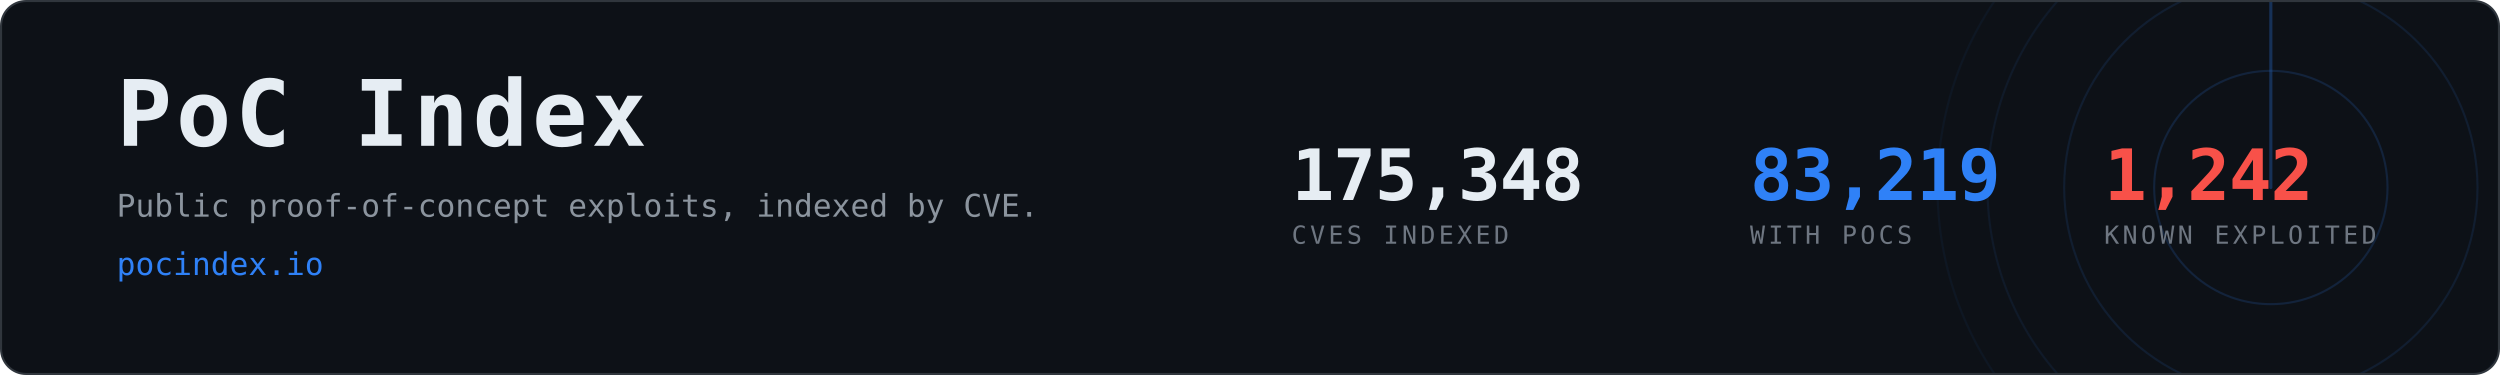
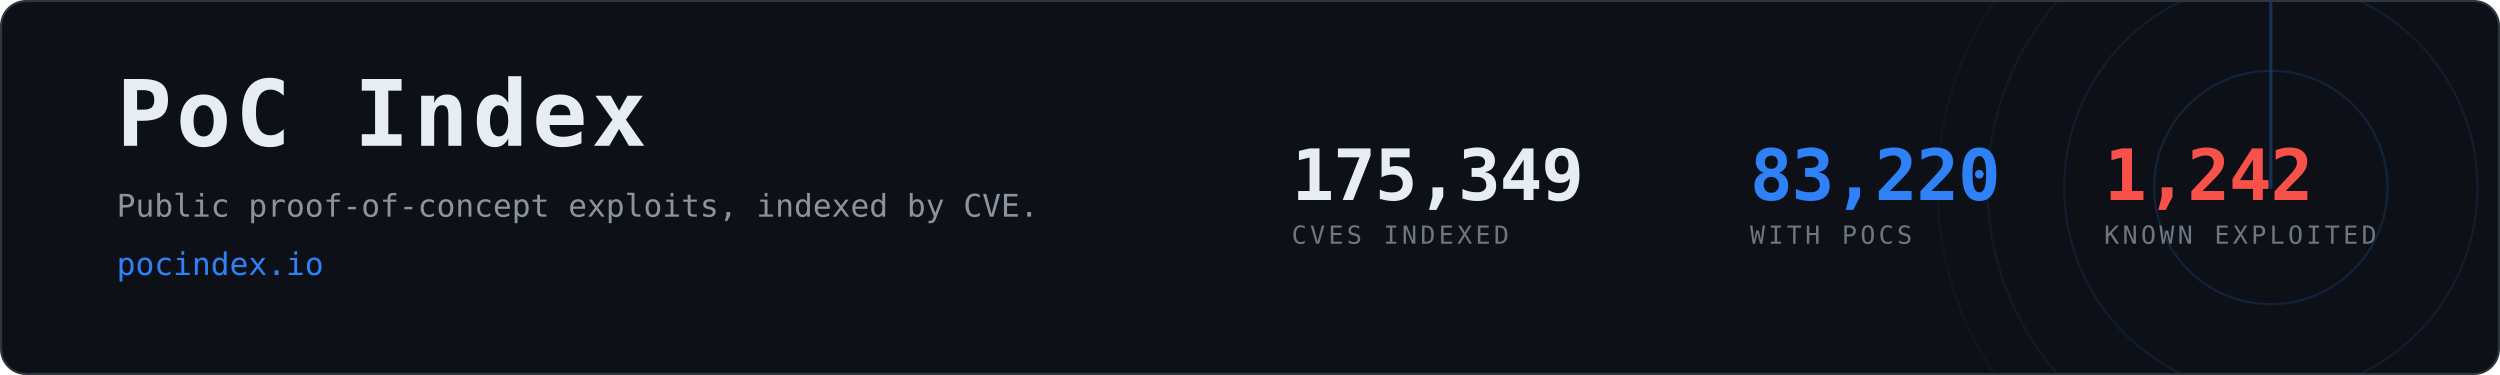
- <svg xmlns="http://www.w3.org/2000/svg" width="1200" height="180" viewBox="0 0 1200 180" role="img" aria-label="PoC Index, 83,219 CVEs with public proof-of-concept exploits">
+ <svg xmlns="http://www.w3.org/2000/svg" width="1200" height="180" viewBox="0 0 1200 180" role="img" aria-label="PoC Index, 83,220 CVEs with public proof-of-concept exploits">
  <clipPath id="card">
    <rect x="1" y="1" width="1198" height="178" rx="12" />
  </clipPath>
  <rect x="0.5" y="0.5" width="1199" height="179" rx="12" fill="#0d1117" stroke="#30363d" />
  <g clip-path="url(#card)" opacity="0.6">
    <g>
      <circle cx="1090" cy="90" r="56.0" fill="none" stroke="#2f81f7" stroke-width="1" opacity="0.270" />
      <circle cx="1090" cy="90" r="99.2" fill="none" stroke="#2f81f7" stroke-width="1" opacity="0.195" />
      <circle cx="1090" cy="90" r="136.0" fill="none" stroke="#2f81f7" stroke-width="1" opacity="0.135" />
      <circle cx="1090" cy="90" r="160.0" fill="none" stroke="#2f81f7" stroke-width="1" opacity="0.090" />
      <line x1="1090" y1="90" x2="1090" y2="-70.0" stroke="#2f81f7" stroke-width="1.5" stroke-linecap="round" opacity="0.480">
        <animateTransform attributeName="transform" type="rotate" from="0 1090 90" to="360 1090 90" dur="8s" repeatCount="indefinite" />
      </line>
    </g>
  </g>
  <text x="56" y="70" font-family="ui-monospace,SFMono-Regular,Menlo,Consolas,monospace" font-size="44" font-weight="700" fill="#e6edf3" letter-spacing="2">PoC Index</text>
  <text x="56" y="104" font-family="ui-monospace,SFMono-Regular,Menlo,Consolas,monospace" font-size="15" fill="#8b949e">
    Public proof-of-concept exploits, indexed by CVE.</text>
  <text x="56" y="132" font-family="ui-monospace,SFMono-Regular,Menlo,Consolas,monospace" font-size="15" fill="#2f81f7">pocindex.io</text>
-   <text x="620" y="96" font-family="ui-monospace,SFMono-Regular,Menlo,Consolas,monospace" font-size="34" font-weight="700" fill="#e6edf3" letter-spacing="-0.5">175,348</text>
+   <text x="620" y="96" font-family="ui-monospace,SFMono-Regular,Menlo,Consolas,monospace" font-size="34" font-weight="700" fill="#e6edf3" letter-spacing="-0.5">175,349</text>
  <text x="620" y="117" font-family="ui-monospace,SFMono-Regular,Menlo,Consolas,monospace" font-size="12" fill="#6e7681" letter-spacing="1.6">CVES INDEXED</text>
-   <text x="840" y="96" font-family="ui-monospace,SFMono-Regular,Menlo,Consolas,monospace" font-size="34" font-weight="700" fill="#2f81f7" letter-spacing="-0.5">83,219</text>
+   <text x="840" y="96" font-family="ui-monospace,SFMono-Regular,Menlo,Consolas,monospace" font-size="34" font-weight="700" fill="#2f81f7" letter-spacing="-0.5">83,220</text>
  <text x="840" y="117" font-family="ui-monospace,SFMono-Regular,Menlo,Consolas,monospace" font-size="12" fill="#6e7681" letter-spacing="1.6">WITH POCS</text>
  <text x="1010" y="96" font-family="ui-monospace,SFMono-Regular,Menlo,Consolas,monospace" font-size="34" font-weight="700" fill="#f85149" letter-spacing="-0.5">1,242</text>
  <text x="1010" y="117" font-family="ui-monospace,SFMono-Regular,Menlo,Consolas,monospace" font-size="12" fill="#6e7681" letter-spacing="1.6">KNOWN EXPLOITED</text>
</svg>
